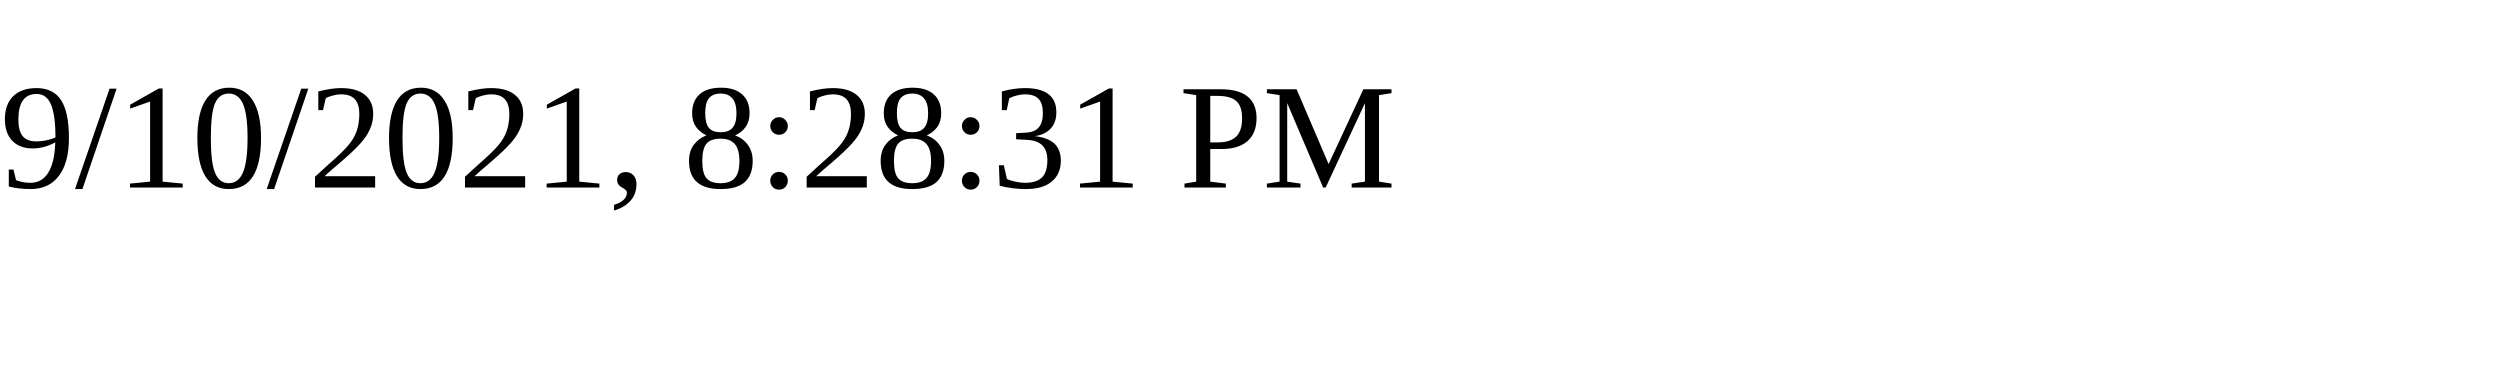
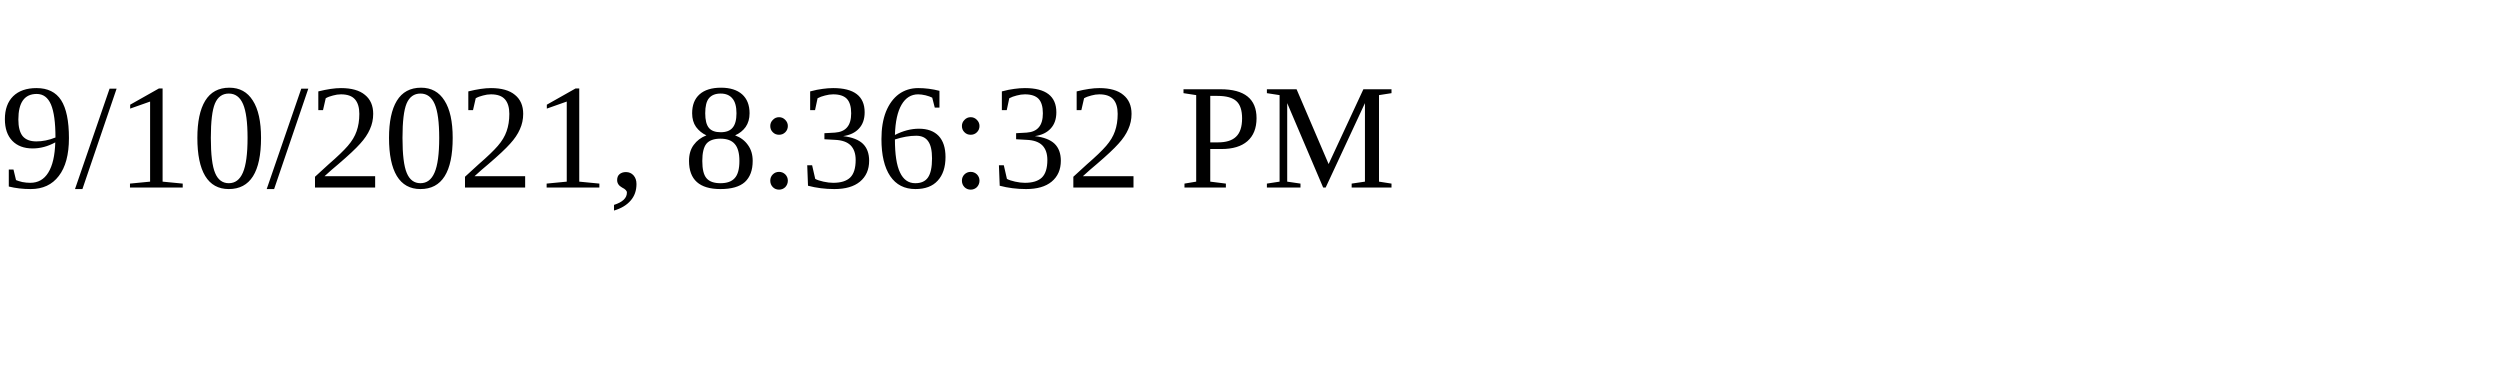
<svg xmlns="http://www.w3.org/2000/svg" height="30" width="200">
-   <text x="0" y="15">9/10/2021, 8:28:31 PM</text>
+   <text x="0" y="15">9/10/2021, 8:36:32 PM</text>
</svg>
